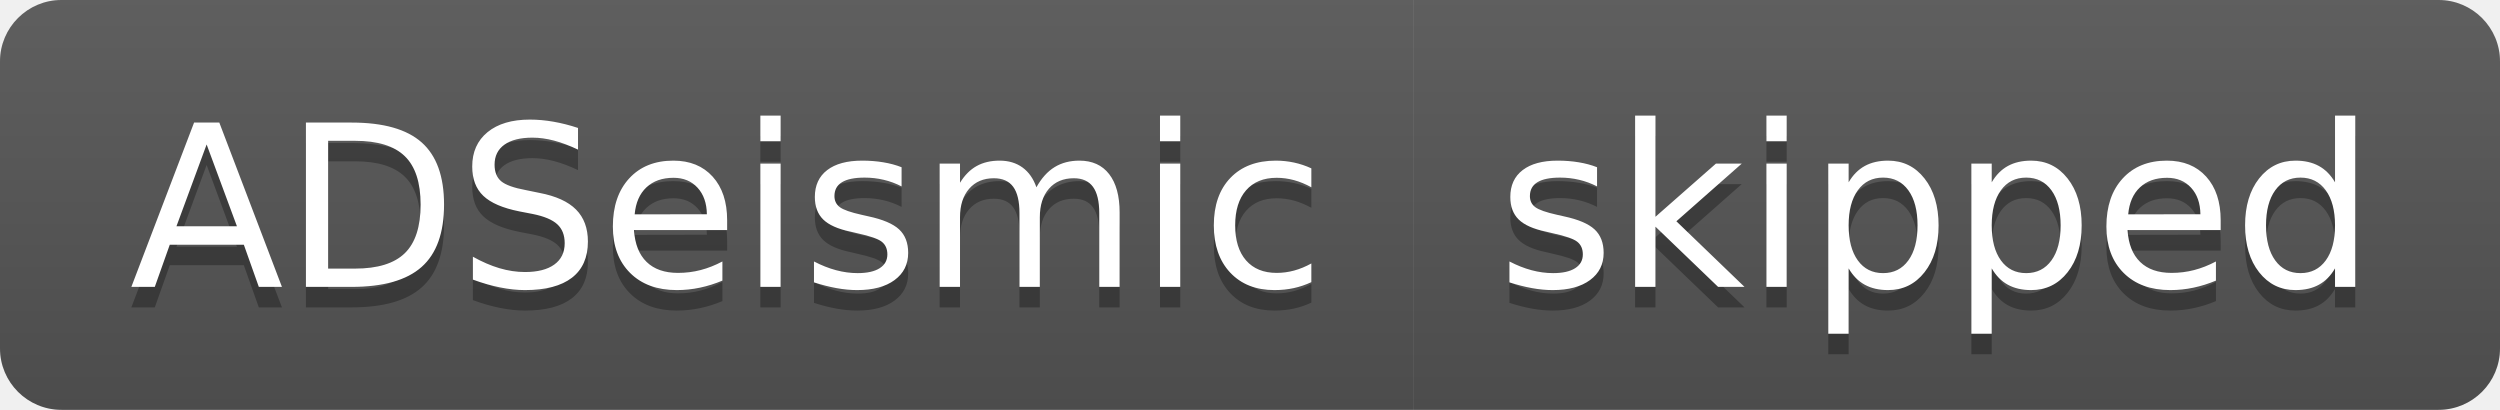
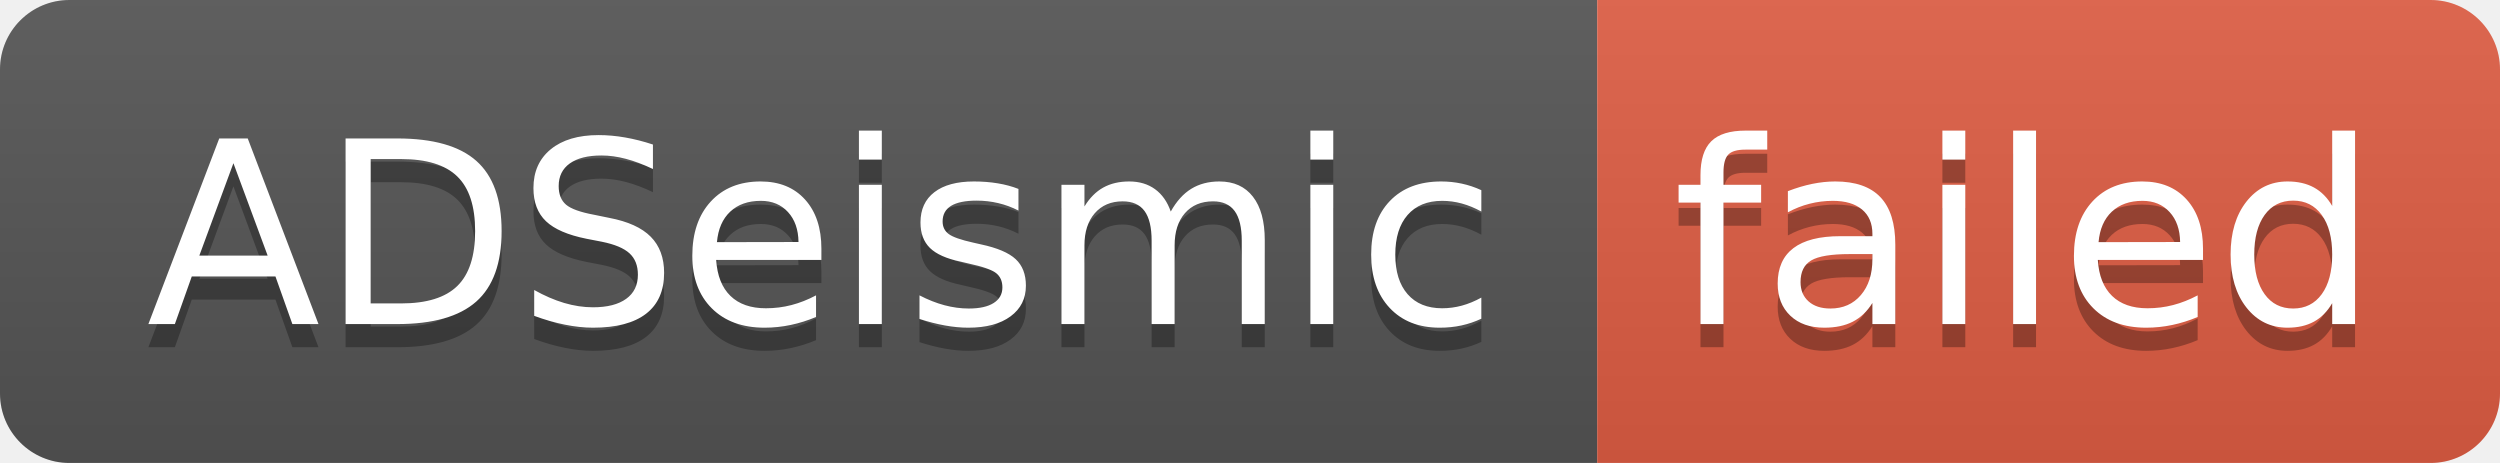
- <svg xmlns="http://www.w3.org/2000/svg" width="122" height="20" role="img" aria-label="ADSeismic: skipped">
+ <svg xmlns="http://www.w3.org/2000/svg" width="108" height="20" role="img" aria-label="ADSeismic: failed">
  <linearGradient id="s" x2="0" y2="100%">
    <stop offset="0" stop-color="#bbb" stop-opacity=".1" />
    <stop offset="1" stop-opacity=".1" />
  </linearGradient>
  <clipPath id="r">
-     <rect width="122" height="20" rx="3" fill="#fff" />
+     <rect width="108" height="20" rx="3" fill="#fff" />
  </clipPath>
  <g clip-path="url(#r)">
    <rect width="69" height="20" fill="#555" />
-     <rect x="69" width="53" height="20" fill="#555" />
-     <rect width="122" height="20" fill="url(#s)" />
+     <rect x="69" width="39" height="20" fill="#e05d44" />
+     <rect width="108" height="20" fill="url(#s)" />
  </g>
  <g fill="#fff" text-anchor="middle" font-family="Verdana,Geneva,DejaVu Sans,sans-serif" text-rendering="geometricPrecision" font-size="110">
    <text aria-hidden="true" x="355" y="150" fill="#010101" fill-opacity=".3" transform="scale(.1)" textLength="590">ADSeismic</text>
    <text x="355" y="140" transform="scale(.1)" fill="#fff" textLength="590">ADSeismic</text>
-     <text aria-hidden="true" x="945" y="150" fill="#010101" fill-opacity=".3" transform="scale(.1)" textLength="430">skipped</text>
-     <text x="945" y="140" transform="scale(.1)" fill="#fff" textLength="430">skipped</text>
+     <text aria-hidden="true" x="875" y="150" fill="#010101" fill-opacity=".3" transform="scale(.1)" textLength="290">failed</text>
+     <text x="875" y="140" transform="scale(.1)" fill="#fff" textLength="290">failed</text>
  </g>
</svg>
